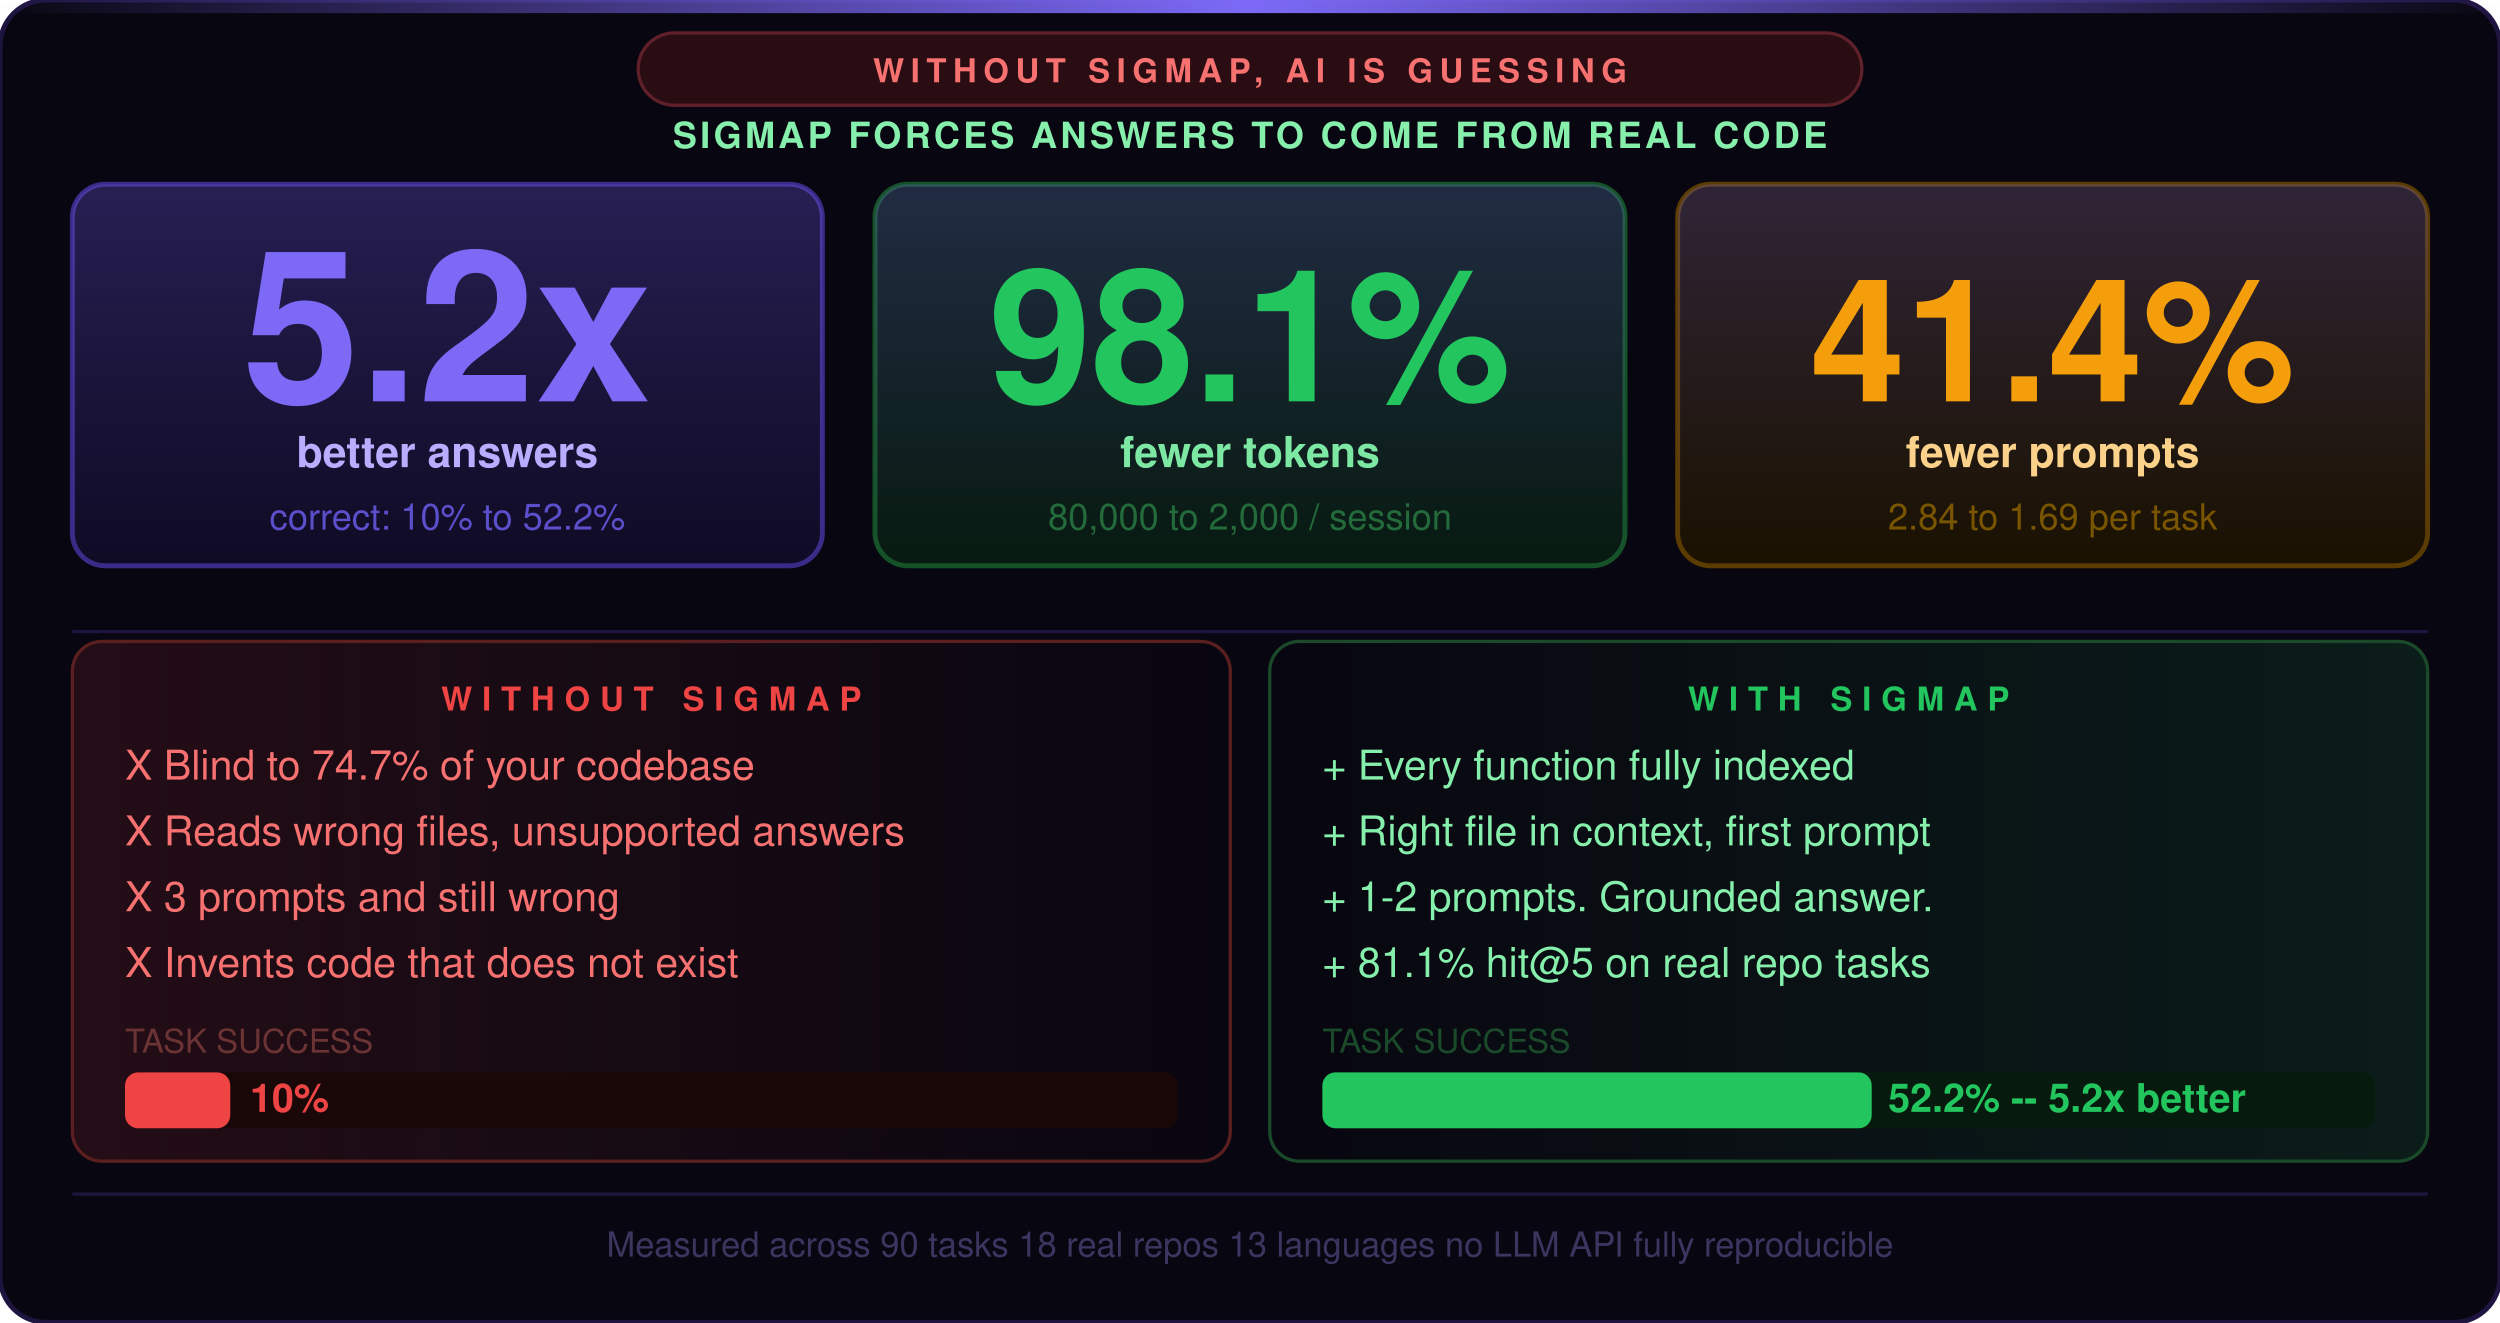
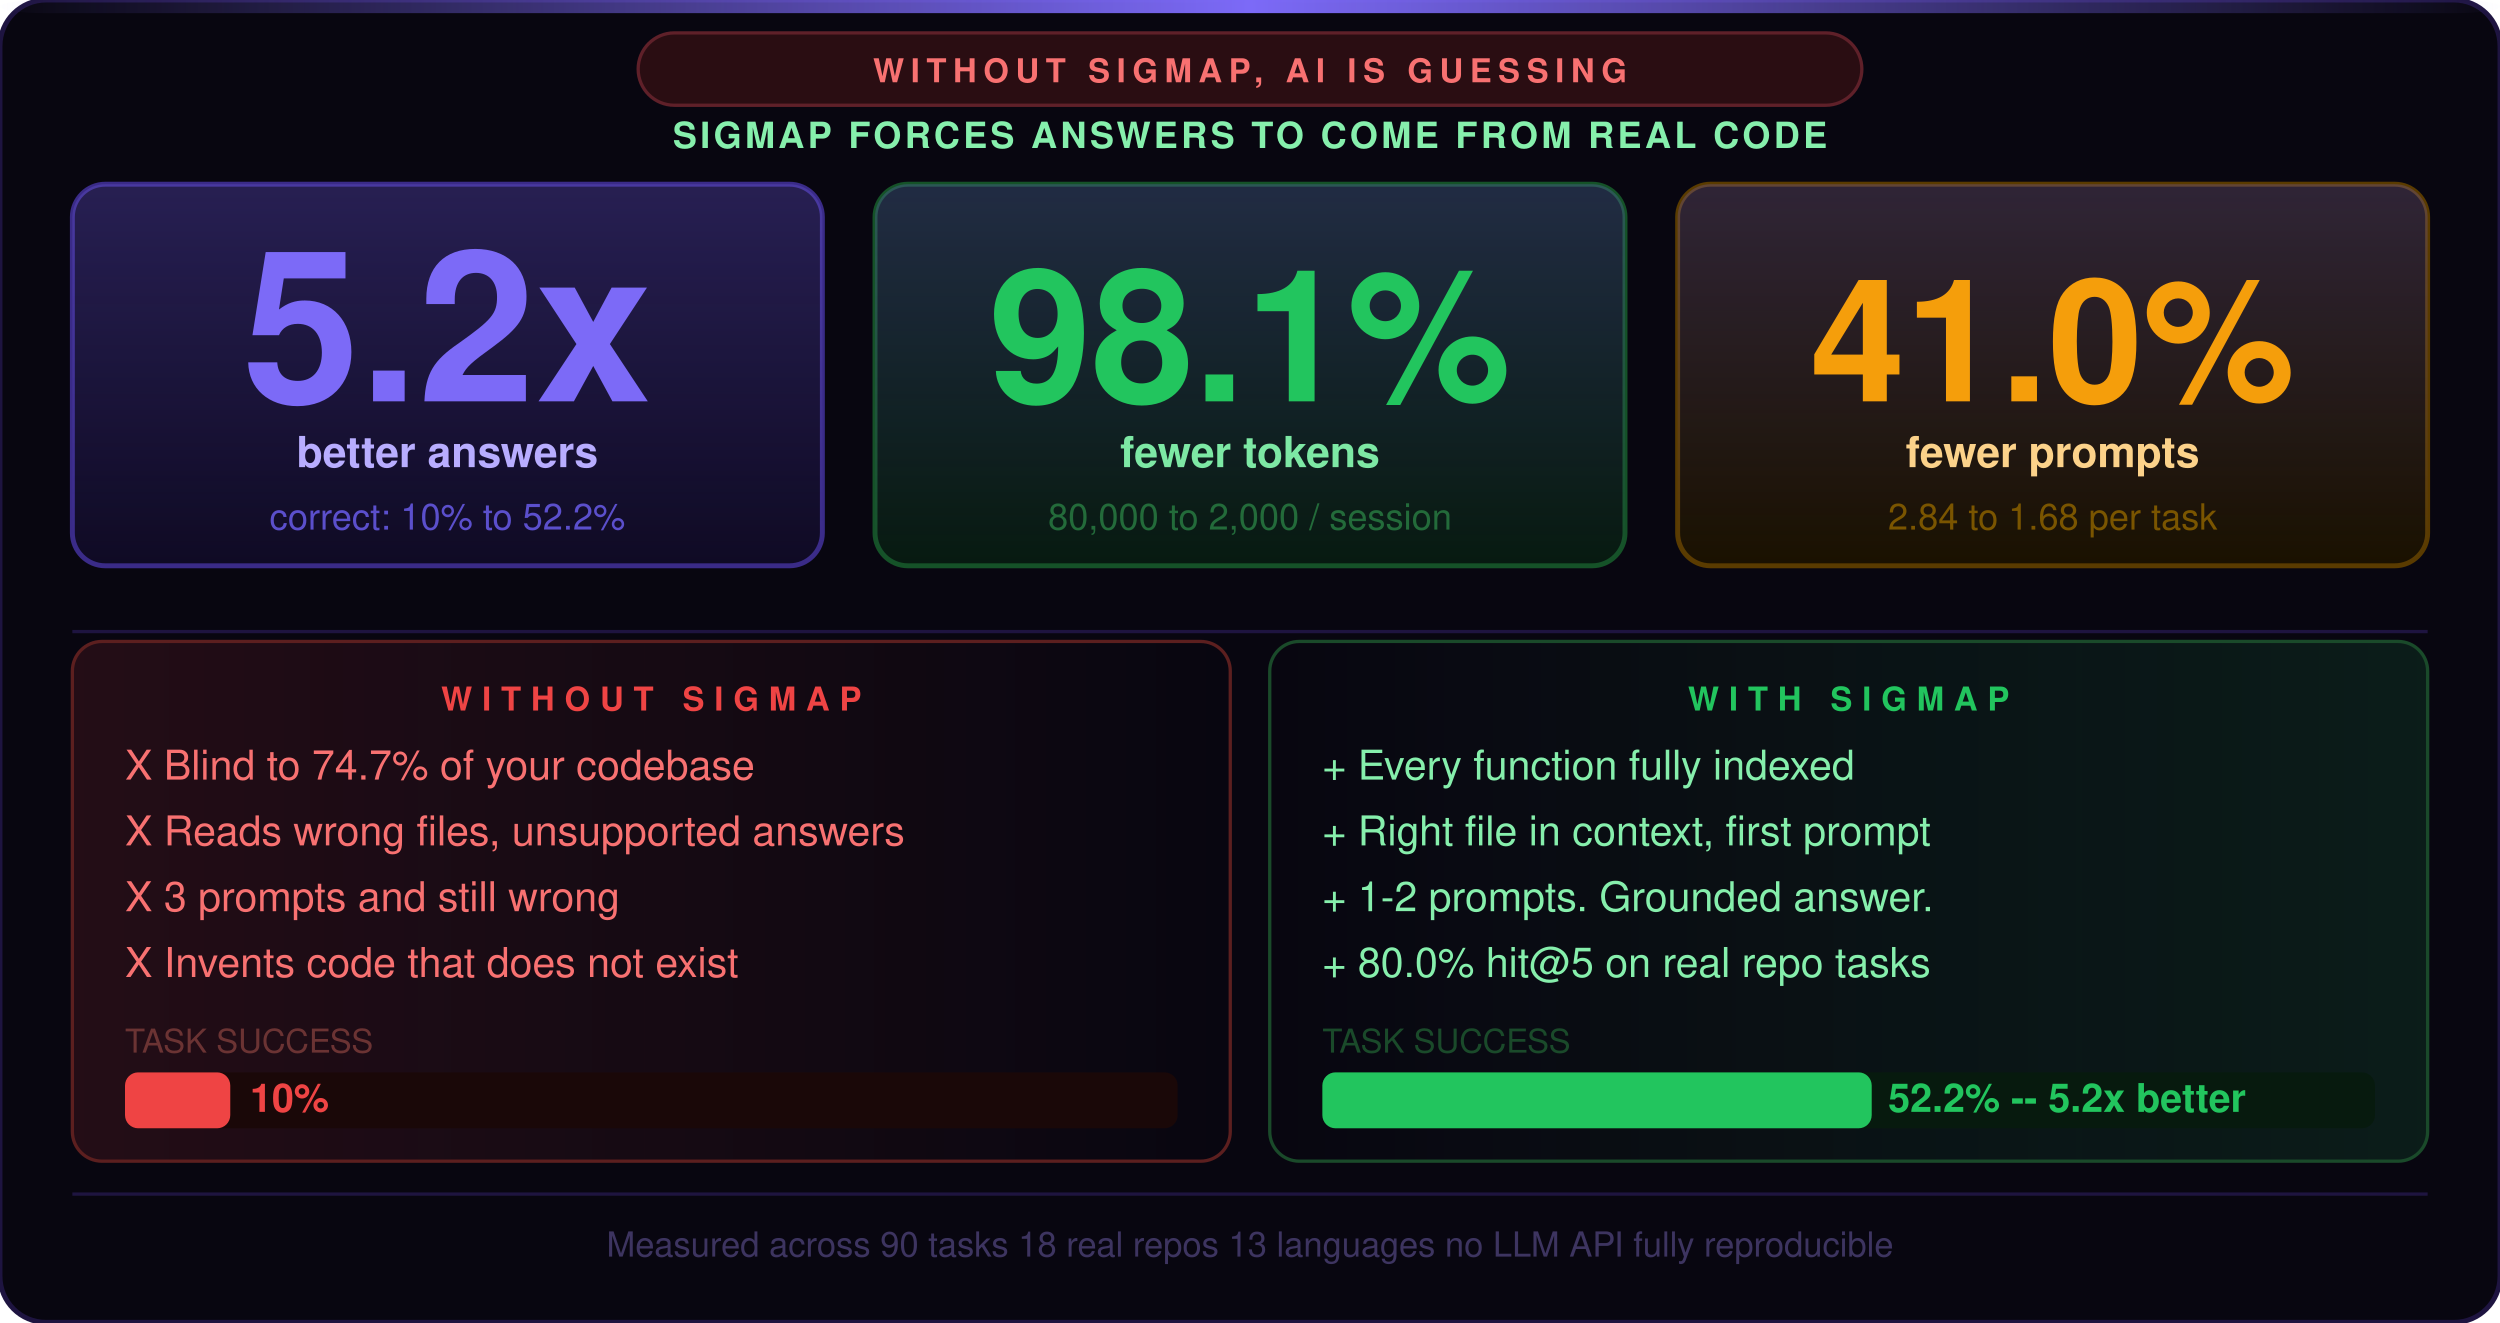
<svg xmlns="http://www.w3.org/2000/svg" viewBox="0 0 760 402" width="760" height="402" font-family="-apple-system,BlinkMacSystemFont,'Segoe UI',Helvetica,Arial,sans-serif">
  <rect width="760" height="402" fill="#080610" rx="14" />
  <rect width="760" height="402" fill="none" stroke="#1e1440" stroke-width="1.5" rx="14" />
  <defs>
    <linearGradient id="topglow" x1="0" x2="1" y1="0" y2="0">
      <stop offset="0%" stop-color="#7c6af7" stop-opacity="0" />
      <stop offset="50%" stop-color="#7c6af7" stop-opacity="1" />
      <stop offset="100%" stop-color="#7c6af7" stop-opacity="0" />
    </linearGradient>
    <linearGradient id="cardglow" x1="0" x2="0" y1="0" y2="1">
      <stop offset="0%" stop-color="#7c6af7" stop-opacity="0.22" />
      <stop offset="100%" stop-color="#7c6af7" stop-opacity="0" />
    </linearGradient>
    <linearGradient id="redglow" x1="0" x2="1" y1="0" y2="0">
      <stop offset="0%" stop-color="#ef4444" stop-opacity="0.12" />
      <stop offset="100%" stop-color="#ef4444" stop-opacity="0" />
    </linearGradient>
    <linearGradient id="greenglow" x1="0" x2="1" y1="0" y2="0">
      <stop offset="0%" stop-color="#22c55e" stop-opacity="0" />
      <stop offset="100%" stop-color="#22c55e" stop-opacity="0.12" />
    </linearGradient>
  </defs>
  <rect x="0" y="0" width="760" height="4" fill="url(#topglow)" rx="14" />
  <rect x="194" y="10" width="372" height="22" rx="11" fill="#2a0d12" stroke="#5f2029" stroke-width="1" />
  <text x="380" y="25" text-anchor="middle" font-size="10" font-weight="800" letter-spacing="2" fill="#f87171">WITHOUT SIGMAP, AI IS GUESSING</text>
  <text x="380" y="45" text-anchor="middle" font-size="11" font-weight="700" letter-spacing="1" fill="#86efac">SIGMAP FORCES ANSWERS TO COME FROM REAL CODE</text>
  <rect x="22" y="56" width="228" height="116" rx="10" fill="#0f0a24" stroke="#3a2b88" stroke-width="1.5" />
  <rect x="22" y="56" width="228" height="116" rx="10" fill="url(#cardglow)" />
  <text x="136" y="122" text-anchor="middle" font-size="64" font-weight="900" fill="#7c6af7">5.2x</text>
  <text x="136" y="142" text-anchor="middle" font-size="13" font-weight="700" fill="#b8adff">better answers</text>
  <text x="136" y="161" text-anchor="middle" font-size="11" fill="#5b4fcc">correct: 10% to 52.2%</text>
  <rect x="266" y="56" width="228" height="116" rx="10" fill="#071a10" stroke="#155228" stroke-width="1.5" />
  <rect x="266" y="56" width="228" height="116" rx="10" fill="url(#cardglow)" />
  <text x="380" y="122" text-anchor="middle" font-size="56" font-weight="900" fill="#22c55e">98.1%</text>
  <text x="380" y="142" text-anchor="middle" font-size="13" font-weight="700" fill="#7de8a4">fewer tokens</text>
  <text x="380" y="161" text-anchor="middle" font-size="11" fill="#236b3a">80,000 to 2,000 / session</text>
  <rect x="510" y="56" width="228" height="116" rx="10" fill="#1a1100" stroke="#5a3b00" stroke-width="1.5" />
  <rect x="510" y="56" width="228" height="116" rx="10" fill="url(#cardglow)" />
-   <text x="624" y="122" text-anchor="middle" font-size="52" font-weight="900" fill="#f59e0b">41.4%</text>
+   <text x="624" y="122" text-anchor="middle" font-size="52" font-weight="900" fill="#f59e0b">41.0%</text>
  <text x="624" y="142" text-anchor="middle" font-size="13" font-weight="700" fill="#fcd28a">fewer prompts</text>
-   <text x="624" y="161" text-anchor="middle" font-size="11" fill="#7a5500">2.84 to 1.69 per task</text>
+   <text x="624" y="161" text-anchor="middle" font-size="11" fill="#7a5500">2.84 to 1.68 per task</text>
  <line x1="22" y1="192" x2="738" y2="192" stroke="#1e1440" stroke-width="1" />
  <rect x="22" y="195" width="352" height="158" rx="9" fill="url(#redglow)" />
  <rect x="22" y="195" width="352" height="158" rx="9" fill="none" stroke="#5c1f1f" stroke-width="1" />
  <text x="198" y="216" text-anchor="middle" font-size="10" font-weight="800" letter-spacing="3" fill="#ef4444">WITHOUT SIGMAP</text>
  <text x="38" y="237" font-size="12.5" fill="#f87171">X  Blind to 74.7% of your codebase</text>
  <text x="38" y="257" font-size="12.5" fill="#f87171">X  Reads wrong files, unsupported answers</text>
  <text x="38" y="277" font-size="12.5" fill="#f87171">X  3 prompts and still wrong</text>
  <text x="38" y="297" font-size="12.5" fill="#f87171">X  Invents code that does not exist</text>
  <text x="38" y="320" font-size="10" fill="#6b3333">TASK SUCCESS</text>
  <rect x="38" y="326" width="320" height="17" fill="#1a0808" rx="4" />
  <rect x="38" y="326" width="32" height="17" fill="#ef4444" rx="4" />
  <text x="76" y="338" font-size="12" font-weight="800" fill="#ef4444">10%</text>
  <rect x="386" y="195" width="352" height="158" rx="9" fill="url(#greenglow)" />
  <rect x="386" y="195" width="352" height="158" rx="9" fill="none" stroke="#1a4a2a" stroke-width="1" />
  <text x="562" y="216" text-anchor="middle" font-size="10" font-weight="800" letter-spacing="3" fill="#22c55e">WITH SIGMAP</text>
  <text x="402" y="237" font-size="12.5" fill="#86efac">+  Every function fully indexed</text>
  <text x="402" y="257" font-size="12.5" fill="#86efac">+  Right file in context, first prompt</text>
  <text x="402" y="277" font-size="12.5" fill="#86efac">+  1-2 prompts. Grounded answer.</text>
-   <text x="402" y="297" font-size="12.5" fill="#86efac">+  81.1% hit@5 on real repo tasks</text>
+   <text x="402" y="297" font-size="12.5" fill="#86efac">+  80.0% hit@5 on real repo tasks</text>
  <text x="402" y="320" font-size="10" fill="#1a4a2a">TASK SUCCESS</text>
  <rect x="402" y="326" width="320" height="17" fill="#071a0e" rx="4" />
  <rect x="402" y="326" width="167" height="17" fill="#22c55e" rx="4" />
  <text x="574" y="338" font-size="12" font-weight="800" fill="#22c55e">52.2% -- 5.2x better</text>
  <line x1="22" y1="363" x2="738" y2="363" stroke="#1e1440" stroke-width="1" />
  <text x="380" y="382" text-anchor="middle" font-size="10.5" fill="#3d3460">Measured across 90 tasks  18 real repos  13 languages  no LLM API  fully reproducible</text>
</svg>
